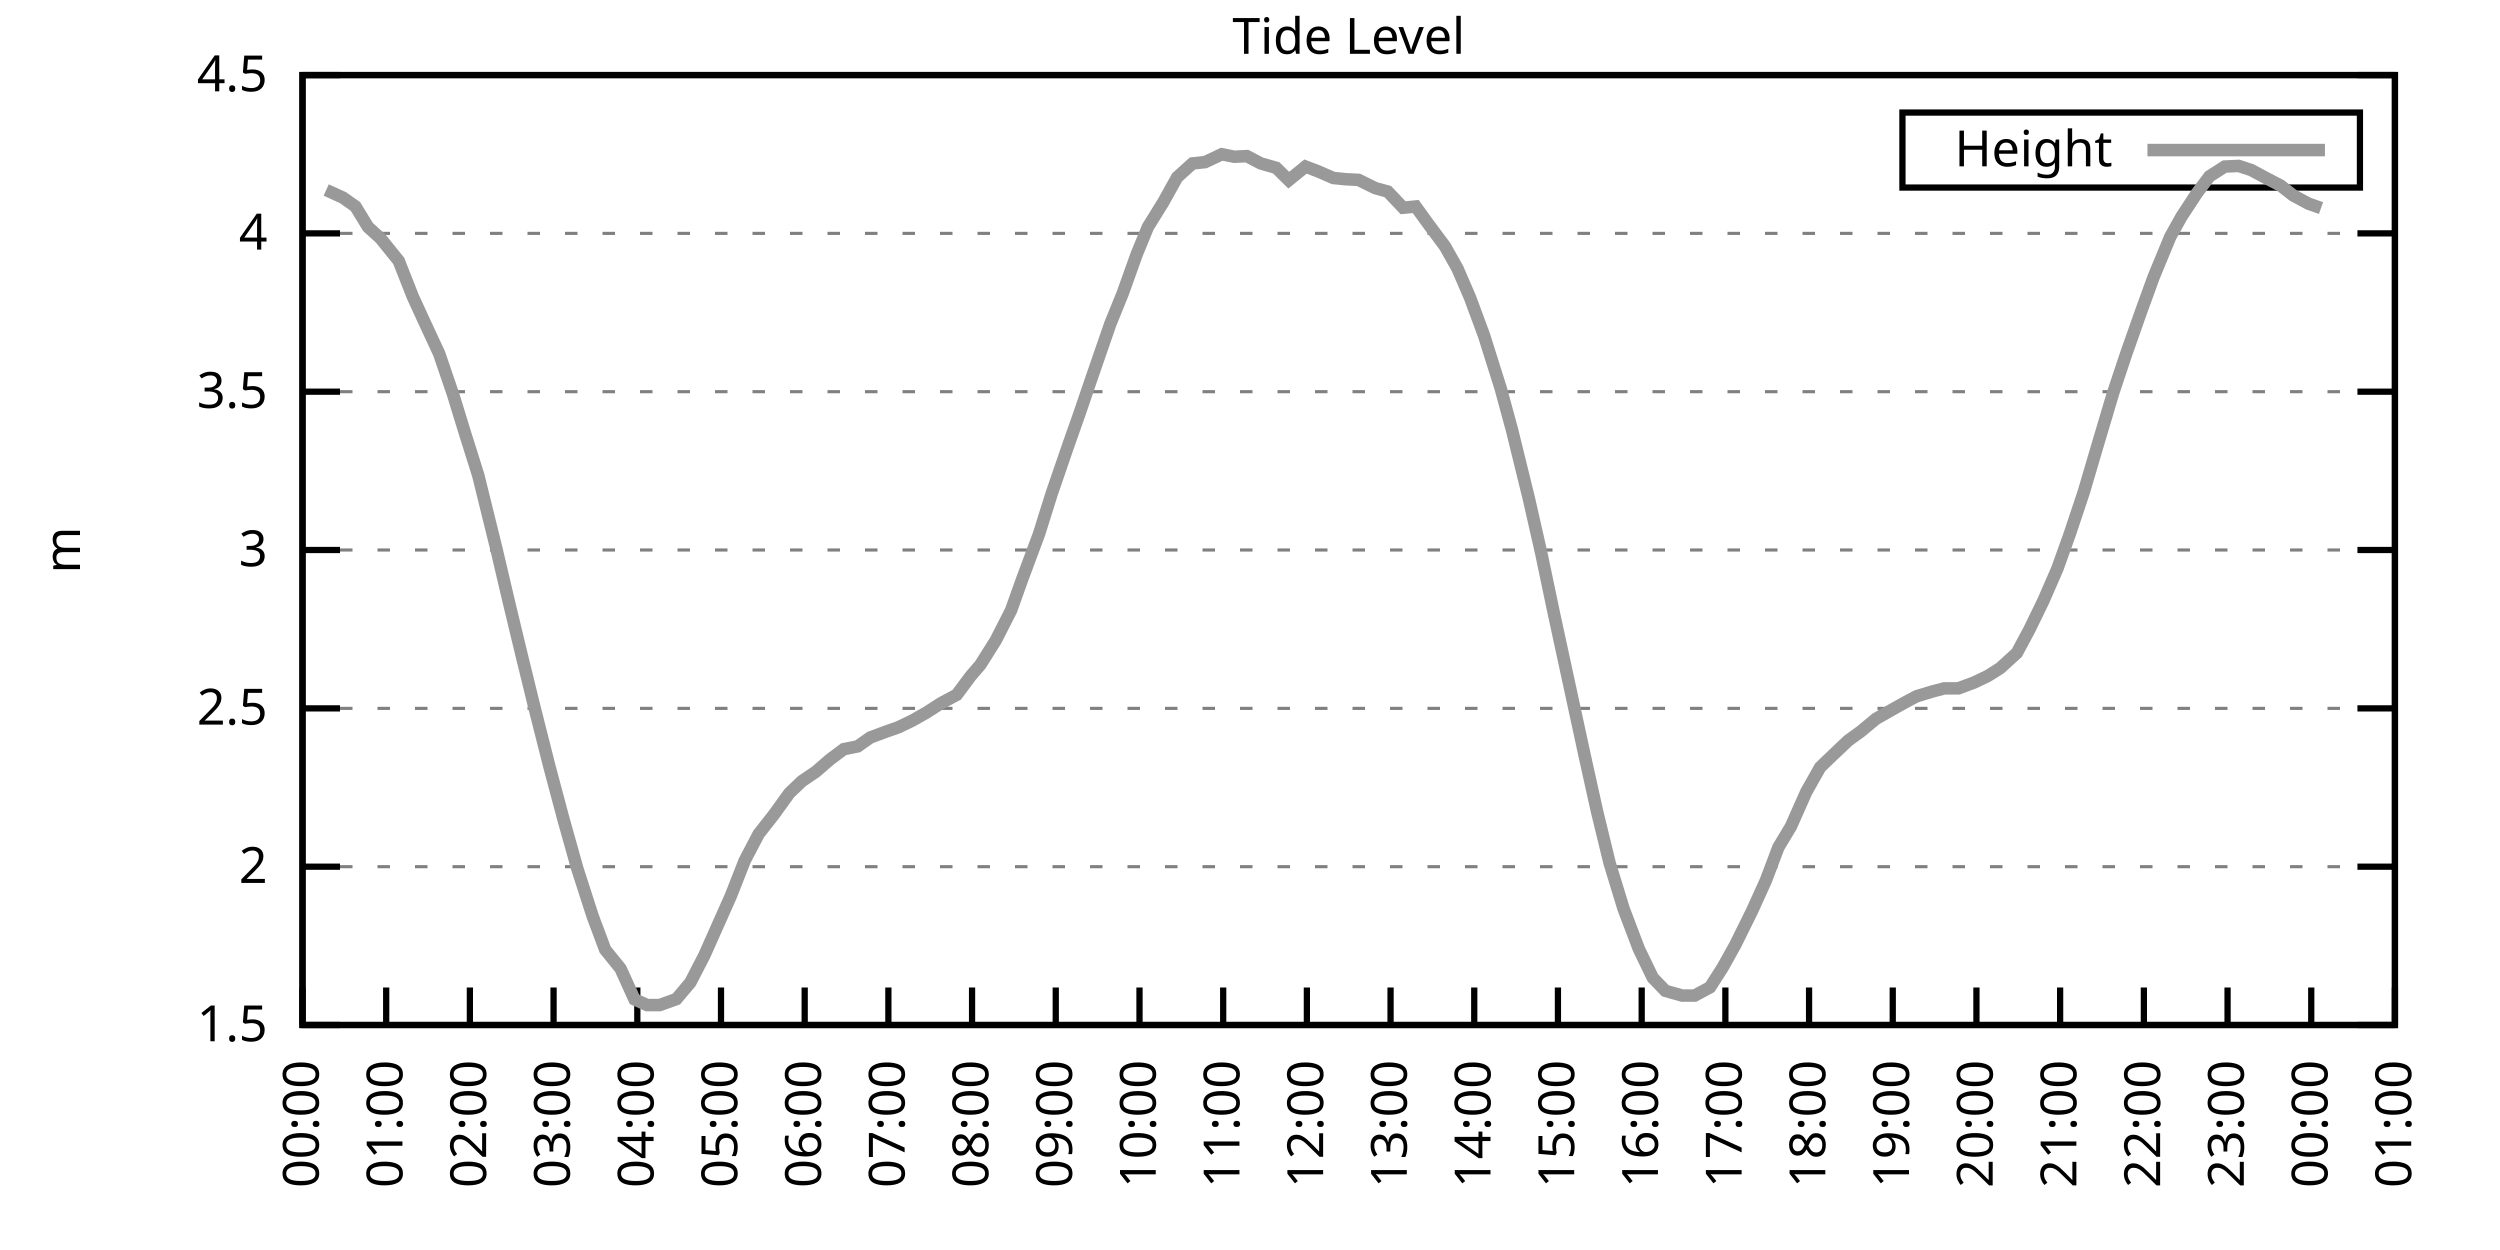
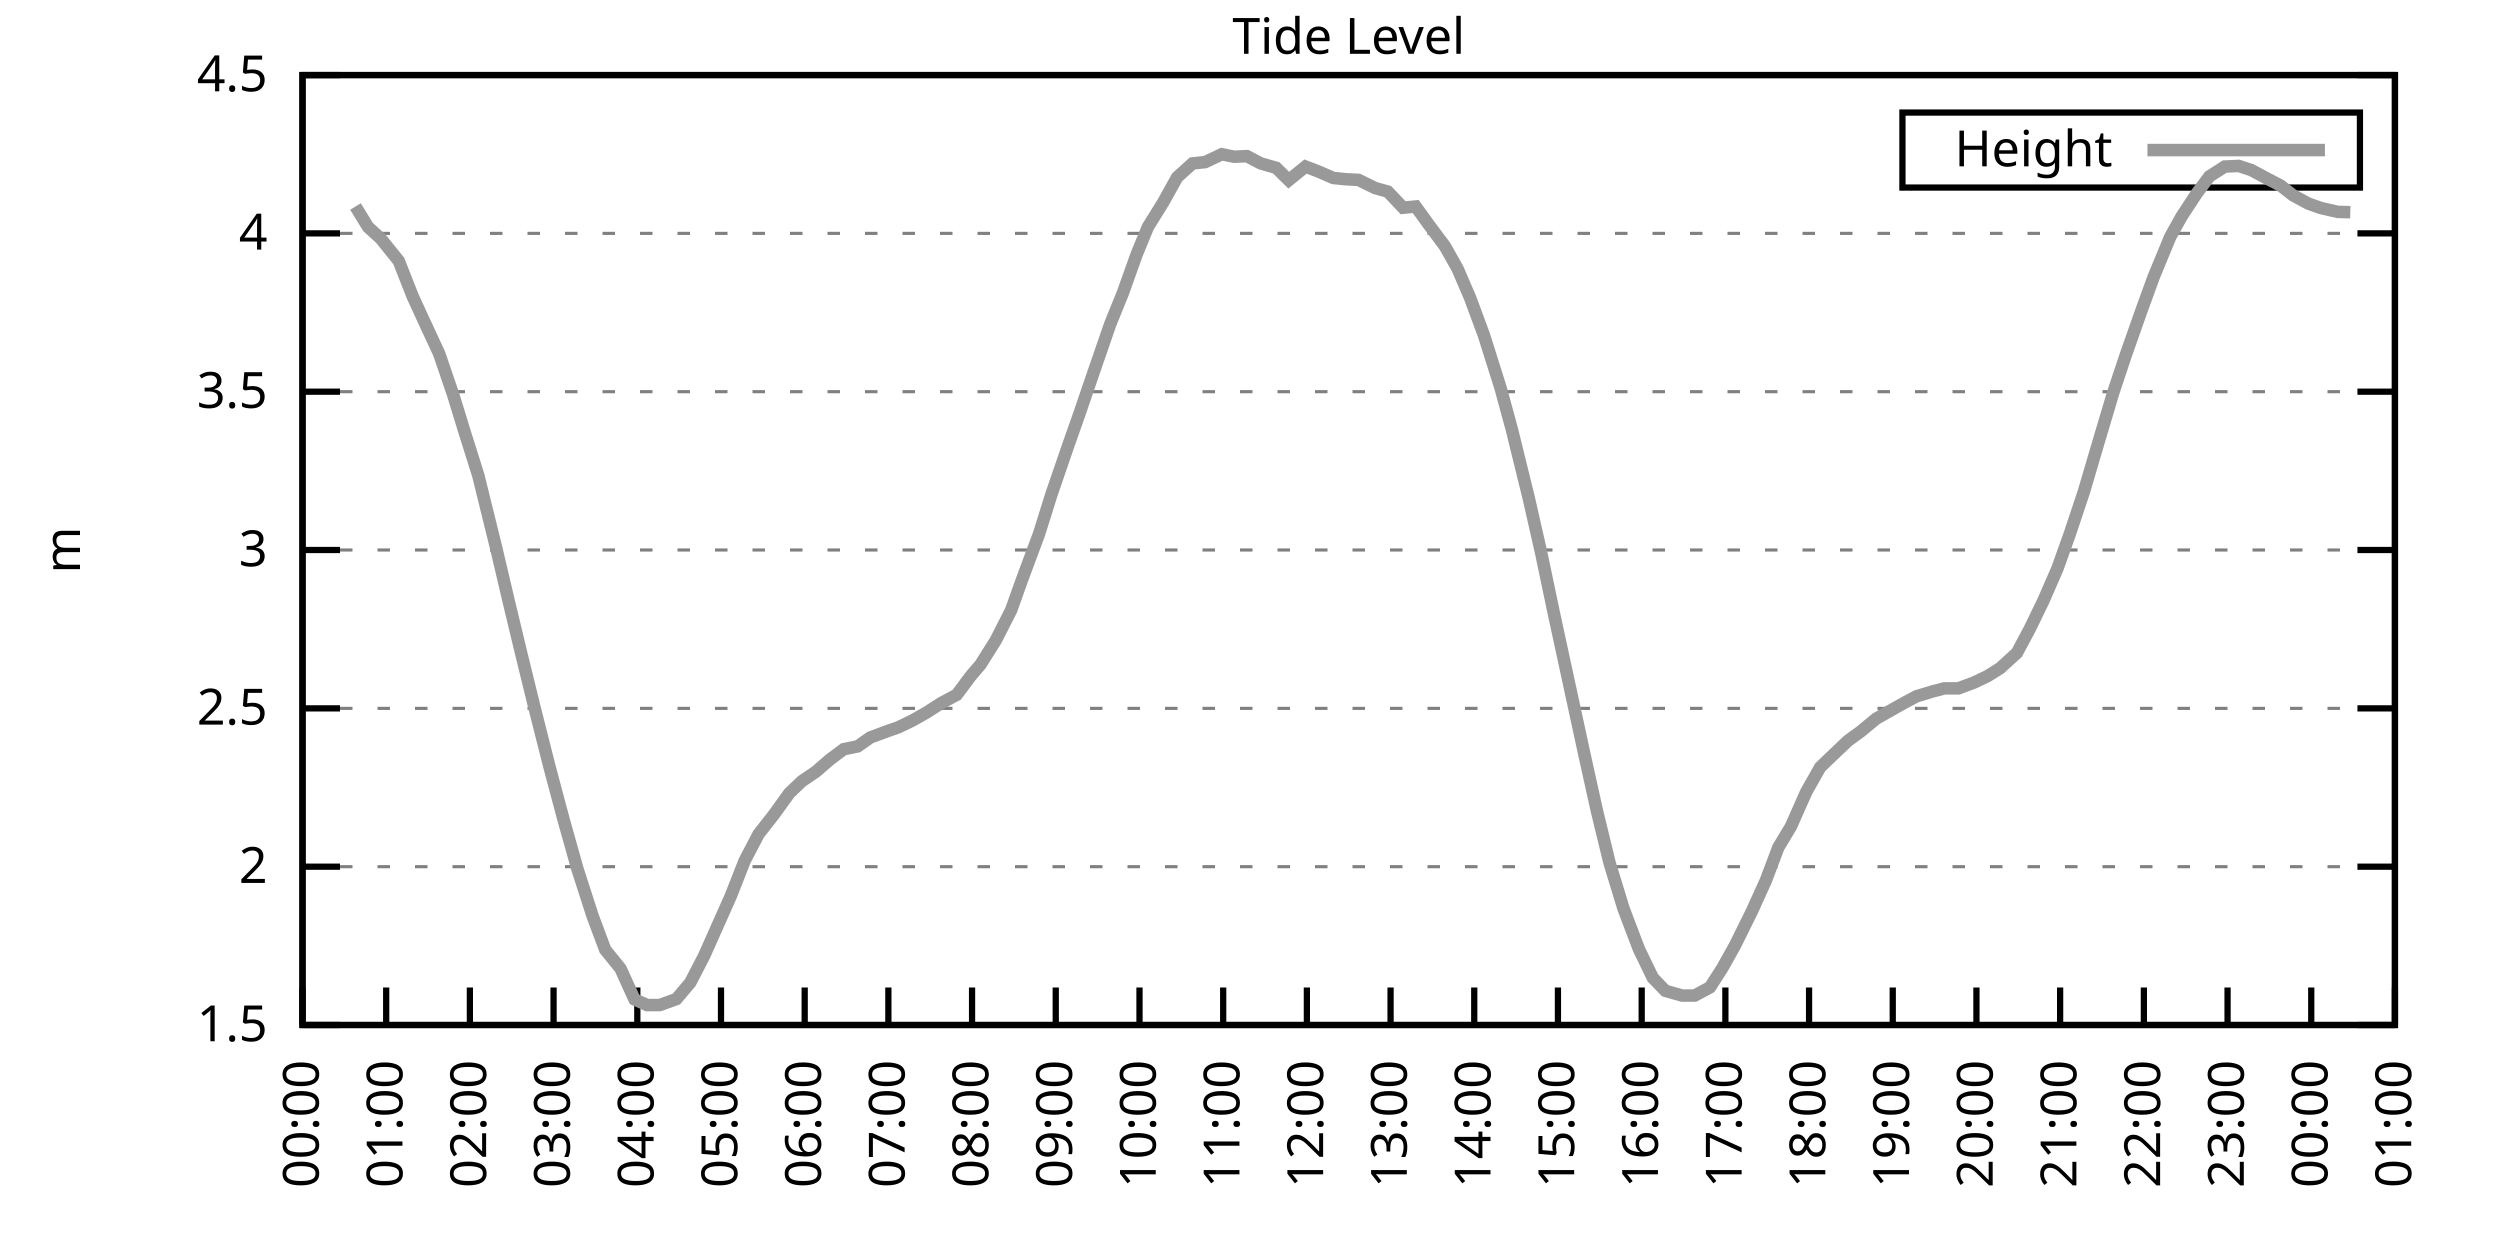
<svg xmlns="http://www.w3.org/2000/svg" xmlns:xlink="http://www.w3.org/1999/xlink" width="400" height="200" viewBox="0 0 400 200">
  <g id="gnuplot_canvas">
    <rect x="0" y="0" width="400" height="200" fill="none" />
    <defs>
      <circle id="gpDot" r="0.5" stroke-width="0.5" stroke="currentColor" />
      <path id="gpPt0" stroke-width="0.333" stroke="currentColor" d="M-1,0 h2 M0,-1 v2" />
      <path id="gpPt1" stroke-width="0.333" stroke="currentColor" d="M-1,-1 L1,1 M1,-1 L-1,1" />
      <path id="gpPt2" stroke-width="0.333" stroke="currentColor" d="M-1,0 L1,0 M0,-1 L0,1 M-1,-1 L1,1 M-1,1 L1,-1" />
      <rect id="gpPt3" stroke-width="0.333" stroke="currentColor" x="-1" y="-1" width="2" height="2" />
      <rect id="gpPt4" stroke-width="0.333" stroke="currentColor" fill="currentColor" x="-1" y="-1" width="2" height="2" />
      <circle id="gpPt5" stroke-width="0.333" stroke="currentColor" cx="0" cy="0" r="1" />
      <use xlink:href="#gpPt5" id="gpPt6" fill="currentColor" stroke="none" />
      <path id="gpPt7" stroke-width="0.333" stroke="currentColor" d="M0,-1.33 L-1.33,0.67 L1.33,0.67 z" />
      <use xlink:href="#gpPt7" id="gpPt8" fill="currentColor" stroke="none" />
      <use xlink:href="#gpPt7" id="gpPt9" stroke="currentColor" transform="rotate(180)" />
      <use xlink:href="#gpPt9" id="gpPt10" fill="currentColor" stroke="none" />
      <use xlink:href="#gpPt3" id="gpPt11" stroke="currentColor" transform="rotate(45)" />
      <use xlink:href="#gpPt11" id="gpPt12" fill="currentColor" stroke="none" />
      <path id="gpPt13" stroke-width="0.333" stroke="currentColor" d="M0,1.330 L1.265,0.411 L0.782,-1.067 L-0.782,-1.076 L-1.265,0.411 z" />
      <use xlink:href="#gpPt13" id="gpPt14" fill="currentColor" stroke="none" />
      <filter id="textbox" filterUnits="objectBoundingBox" x="0" y="0" height="1" width="1">
        <feFlood flood-color="white" flood-opacity="1" result="bgnd" />
        <feComposite in="SourceGraphic" in2="bgnd" operator="atop" />
      </filter>
      <filter id="greybox" filterUnits="objectBoundingBox" x="0" y="0" height="1" width="1">
        <feFlood flood-color="lightgrey" flood-opacity="1" result="grey" />
        <feComposite in="SourceGraphic" in2="grey" operator="atop" />
      </filter>
    </defs>
    <g fill="none" color="white" stroke="currentColor" stroke-width="1.00" stroke-linecap="butt" stroke-linejoin="miter">
</g>
    <g fill="none" color="black" stroke="currentColor" stroke-width="1.00" stroke-linecap="butt" stroke-linejoin="miter">
      <g stroke="none" shape-rendering="crispEdges">
        <polygon fill="rgb(255, 255, 255)" points="48.40,164.00 383.18,164.00 383.18,12.02 48.40,12.02 " />
      </g>
    </g>
    <g fill="none" color="black" stroke="currentColor" stroke-width="1.00" stroke-linecap="butt" stroke-linejoin="miter">
</g>
    <g fill="none" color="black" stroke="black" stroke-width="0.50" stroke-linecap="butt" stroke-linejoin="miter">
</g>
    <g fill="none" color="gray" stroke="currentColor" stroke-width="0.50" stroke-linecap="butt" stroke-linejoin="miter">
      <path stroke="gray" stroke-dasharray="2,4" class="gridline" d="M48.40,164.00 L383.19,164.00  " />
    </g>
    <g fill="none" color="gray" stroke="gray" stroke-width="1.00" stroke-linecap="butt" stroke-linejoin="miter">
</g>
    <g fill="none" color="black" stroke="currentColor" stroke-width="1.00" stroke-linecap="butt" stroke-linejoin="miter">
      <path stroke="black" d="M48.40,164.00 L54.40,164.00 M383.19,164.00 L377.19,164.00  " />
      <g transform="translate(42.80,166.60)" stroke="none" fill="black" font-family="Sans" font-size="8.00" text-anchor="end">
        <text>
          <tspan font-family="Sans"> 1.5</tspan>
        </text>
      </g>
    </g>
    <g fill="none" color="black" stroke="currentColor" stroke-width="1.00" stroke-linecap="butt" stroke-linejoin="miter">
</g>
    <g fill="none" color="black" stroke="black" stroke-width="0.50" stroke-linecap="butt" stroke-linejoin="miter">
</g>
    <g fill="none" color="gray" stroke="currentColor" stroke-width="0.50" stroke-linecap="butt" stroke-linejoin="miter">
      <path stroke="gray" stroke-dasharray="2,4" class="gridline" d="M48.40,138.67 L383.19,138.67  " />
    </g>
    <g fill="none" color="gray" stroke="gray" stroke-width="1.00" stroke-linecap="butt" stroke-linejoin="miter">
</g>
    <g fill="none" color="black" stroke="currentColor" stroke-width="1.00" stroke-linecap="butt" stroke-linejoin="miter">
      <path stroke="black" d="M48.40,138.67 L54.40,138.67 M383.19,138.67 L377.19,138.67  " />
      <g transform="translate(42.80,141.27)" stroke="none" fill="black" font-family="Sans" font-size="8.00" text-anchor="end">
        <text>
          <tspan font-family="Sans"> 2</tspan>
        </text>
      </g>
    </g>
    <g fill="none" color="black" stroke="currentColor" stroke-width="1.00" stroke-linecap="butt" stroke-linejoin="miter">
</g>
    <g fill="none" color="black" stroke="black" stroke-width="0.50" stroke-linecap="butt" stroke-linejoin="miter">
</g>
    <g fill="none" color="gray" stroke="currentColor" stroke-width="0.50" stroke-linecap="butt" stroke-linejoin="miter">
      <path stroke="gray" stroke-dasharray="2,4" class="gridline" d="M48.40,113.34 L383.19,113.34  " />
    </g>
    <g fill="none" color="gray" stroke="gray" stroke-width="1.00" stroke-linecap="butt" stroke-linejoin="miter">
</g>
    <g fill="none" color="black" stroke="currentColor" stroke-width="1.00" stroke-linecap="butt" stroke-linejoin="miter">
      <path stroke="black" d="M48.40,113.34 L54.40,113.34 M383.19,113.34 L377.19,113.34  " />
      <g transform="translate(42.80,115.94)" stroke="none" fill="black" font-family="Sans" font-size="8.00" text-anchor="end">
        <text>
          <tspan font-family="Sans"> 2.5</tspan>
        </text>
      </g>
    </g>
    <g fill="none" color="black" stroke="currentColor" stroke-width="1.00" stroke-linecap="butt" stroke-linejoin="miter">
</g>
    <g fill="none" color="black" stroke="black" stroke-width="0.50" stroke-linecap="butt" stroke-linejoin="miter">
</g>
    <g fill="none" color="gray" stroke="currentColor" stroke-width="0.50" stroke-linecap="butt" stroke-linejoin="miter">
      <path stroke="gray" stroke-dasharray="2,4" class="gridline" d="M48.40,88.00 L383.19,88.00  " />
    </g>
    <g fill="none" color="gray" stroke="gray" stroke-width="1.00" stroke-linecap="butt" stroke-linejoin="miter">
</g>
    <g fill="none" color="black" stroke="currentColor" stroke-width="1.00" stroke-linecap="butt" stroke-linejoin="miter">
      <path stroke="black" d="M48.40,88.00 L54.40,88.00 M383.19,88.00 L377.19,88.00  " />
      <g transform="translate(42.80,90.60)" stroke="none" fill="black" font-family="Sans" font-size="8.00" text-anchor="end">
        <text>
          <tspan font-family="Sans"> 3</tspan>
        </text>
      </g>
    </g>
    <g fill="none" color="black" stroke="currentColor" stroke-width="1.00" stroke-linecap="butt" stroke-linejoin="miter">
</g>
    <g fill="none" color="black" stroke="black" stroke-width="0.50" stroke-linecap="butt" stroke-linejoin="miter">
</g>
    <g fill="none" color="gray" stroke="currentColor" stroke-width="0.50" stroke-linecap="butt" stroke-linejoin="miter">
      <path stroke="gray" stroke-dasharray="2,4" class="gridline" d="M48.40,62.67 L383.19,62.67  " />
    </g>
    <g fill="none" color="gray" stroke="gray" stroke-width="1.00" stroke-linecap="butt" stroke-linejoin="miter">
</g>
    <g fill="none" color="black" stroke="currentColor" stroke-width="1.00" stroke-linecap="butt" stroke-linejoin="miter">
      <path stroke="black" d="M48.40,62.67 L54.40,62.67 M383.19,62.67 L377.19,62.67  " />
      <g transform="translate(42.80,65.27)" stroke="none" fill="black" font-family="Sans" font-size="8.00" text-anchor="end">
        <text>
          <tspan font-family="Sans"> 3.5</tspan>
        </text>
      </g>
    </g>
    <g fill="none" color="black" stroke="currentColor" stroke-width="1.00" stroke-linecap="butt" stroke-linejoin="miter">
</g>
    <g fill="none" color="black" stroke="black" stroke-width="0.50" stroke-linecap="butt" stroke-linejoin="miter">
</g>
    <g fill="none" color="gray" stroke="currentColor" stroke-width="0.50" stroke-linecap="butt" stroke-linejoin="miter">
      <path stroke="gray" stroke-dasharray="2,4" class="gridline" d="M48.40,37.34 L383.19,37.34  " />
    </g>
    <g fill="none" color="gray" stroke="gray" stroke-width="1.00" stroke-linecap="butt" stroke-linejoin="miter">
</g>
    <g fill="none" color="black" stroke="currentColor" stroke-width="1.00" stroke-linecap="butt" stroke-linejoin="miter">
      <path stroke="black" d="M48.40,37.34 L54.40,37.34 M383.19,37.34 L377.19,37.34  " />
      <g transform="translate(42.80,39.94)" stroke="none" fill="black" font-family="Sans" font-size="8.00" text-anchor="end">
        <text>
          <tspan font-family="Sans"> 4</tspan>
        </text>
      </g>
    </g>
    <g fill="none" color="black" stroke="currentColor" stroke-width="1.00" stroke-linecap="butt" stroke-linejoin="miter">
</g>
    <g fill="none" color="black" stroke="black" stroke-width="0.50" stroke-linecap="butt" stroke-linejoin="miter">
</g>
    <g fill="none" color="gray" stroke="currentColor" stroke-width="0.50" stroke-linecap="butt" stroke-linejoin="miter">
      <path stroke="gray" stroke-dasharray="2,4" class="gridline" d="M48.40,12.01 L383.19,12.01  " />
    </g>
    <g fill="none" color="gray" stroke="gray" stroke-width="1.00" stroke-linecap="butt" stroke-linejoin="miter">
</g>
    <g fill="none" color="black" stroke="currentColor" stroke-width="1.00" stroke-linecap="butt" stroke-linejoin="miter">
      <path stroke="black" d="M48.40,12.01 L54.40,12.01 M383.19,12.01 L377.19,12.01  " />
      <g transform="translate(42.80,14.61)" stroke="none" fill="black" font-family="Sans" font-size="8.00" text-anchor="end">
        <text>
          <tspan font-family="Sans"> 4.5</tspan>
        </text>
      </g>
    </g>
    <g fill="none" color="black" stroke="currentColor" stroke-width="1.00" stroke-linecap="butt" stroke-linejoin="miter">
      <path stroke="black" d="M48.40,164.00 L48.40,158.00  " />
      <g transform="translate(51.00,169.60) rotate(270.00)" stroke="none" fill="black" font-family="Sans" font-size="8.00" text-anchor="end">
        <text>
          <tspan font-family="Sans">00:00</tspan>
        </text>
      </g>
    </g>
    <g fill="none" color="black" stroke="currentColor" stroke-width="1.00" stroke-linecap="butt" stroke-linejoin="miter">
      <path stroke="black" d="M61.79,164.00 L61.79,158.00  " />
      <g transform="translate(64.39,169.60) rotate(270.00)" stroke="none" fill="black" font-family="Sans" font-size="8.00" text-anchor="end">
        <text>
          <tspan font-family="Sans">01:00</tspan>
        </text>
      </g>
    </g>
    <g fill="none" color="black" stroke="currentColor" stroke-width="1.00" stroke-linecap="butt" stroke-linejoin="miter">
      <path stroke="black" d="M75.18,164.00 L75.18,158.00  " />
      <g transform="translate(77.78,169.60) rotate(270.00)" stroke="none" fill="black" font-family="Sans" font-size="8.00" text-anchor="end">
        <text>
          <tspan font-family="Sans">02:00</tspan>
        </text>
      </g>
    </g>
    <g fill="none" color="black" stroke="currentColor" stroke-width="1.00" stroke-linecap="butt" stroke-linejoin="miter">
      <path stroke="black" d="M88.57,164.00 L88.57,158.00  " />
      <g transform="translate(91.17,169.60) rotate(270.00)" stroke="none" fill="black" font-family="Sans" font-size="8.00" text-anchor="end">
        <text>
          <tspan font-family="Sans">03:00</tspan>
        </text>
      </g>
    </g>
    <g fill="none" color="black" stroke="currentColor" stroke-width="1.00" stroke-linecap="butt" stroke-linejoin="miter">
      <path stroke="black" d="M101.97,164.00 L101.97,158.00  " />
      <g transform="translate(104.57,169.60) rotate(270.00)" stroke="none" fill="black" font-family="Sans" font-size="8.00" text-anchor="end">
        <text>
          <tspan font-family="Sans">04:00</tspan>
        </text>
      </g>
    </g>
    <g fill="none" color="black" stroke="currentColor" stroke-width="1.00" stroke-linecap="butt" stroke-linejoin="miter">
      <path stroke="black" d="M115.36,164.00 L115.36,158.00  " />
      <g transform="translate(117.96,169.60) rotate(270.00)" stroke="none" fill="black" font-family="Sans" font-size="8.00" text-anchor="end">
        <text>
          <tspan font-family="Sans">05:00</tspan>
        </text>
      </g>
    </g>
    <g fill="none" color="black" stroke="currentColor" stroke-width="1.00" stroke-linecap="butt" stroke-linejoin="miter">
      <path stroke="black" d="M128.75,164.00 L128.75,158.00  " />
      <g transform="translate(131.35,169.60) rotate(270.00)" stroke="none" fill="black" font-family="Sans" font-size="8.00" text-anchor="end">
        <text>
          <tspan font-family="Sans">06:00</tspan>
        </text>
      </g>
    </g>
    <g fill="none" color="black" stroke="currentColor" stroke-width="1.00" stroke-linecap="butt" stroke-linejoin="miter">
      <path stroke="black" d="M142.14,164.00 L142.14,158.00  " />
      <g transform="translate(144.74,169.60) rotate(270.00)" stroke="none" fill="black" font-family="Sans" font-size="8.00" text-anchor="end">
        <text>
          <tspan font-family="Sans">07:00</tspan>
        </text>
      </g>
    </g>
    <g fill="none" color="black" stroke="currentColor" stroke-width="1.00" stroke-linecap="butt" stroke-linejoin="miter">
      <path stroke="black" d="M155.53,164.00 L155.53,158.00  " />
      <g transform="translate(158.13,169.60) rotate(270.00)" stroke="none" fill="black" font-family="Sans" font-size="8.00" text-anchor="end">
        <text>
          <tspan font-family="Sans">08:00</tspan>
        </text>
      </g>
    </g>
    <g fill="none" color="black" stroke="currentColor" stroke-width="1.00" stroke-linecap="butt" stroke-linejoin="miter">
      <path stroke="black" d="M168.92,164.00 L168.92,158.00  " />
      <g transform="translate(171.52,169.60) rotate(270.00)" stroke="none" fill="black" font-family="Sans" font-size="8.00" text-anchor="end">
        <text>
          <tspan font-family="Sans">09:00</tspan>
        </text>
      </g>
    </g>
    <g fill="none" color="black" stroke="currentColor" stroke-width="1.00" stroke-linecap="butt" stroke-linejoin="miter">
      <path stroke="black" d="M182.32,164.00 L182.32,158.00  " />
      <g transform="translate(184.92,169.60) rotate(270.00)" stroke="none" fill="black" font-family="Sans" font-size="8.00" text-anchor="end">
        <text>
          <tspan font-family="Sans">10:00</tspan>
        </text>
      </g>
    </g>
    <g fill="none" color="black" stroke="currentColor" stroke-width="1.00" stroke-linecap="butt" stroke-linejoin="miter">
      <path stroke="black" d="M195.71,164.00 L195.71,158.00  " />
      <g transform="translate(198.31,169.60) rotate(270.00)" stroke="none" fill="black" font-family="Sans" font-size="8.00" text-anchor="end">
        <text>
          <tspan font-family="Sans">11:00</tspan>
        </text>
      </g>
    </g>
    <g fill="none" color="black" stroke="currentColor" stroke-width="1.00" stroke-linecap="butt" stroke-linejoin="miter">
      <path stroke="black" d="M209.10,164.00 L209.10,158.00  " />
      <g transform="translate(211.70,169.60) rotate(270.00)" stroke="none" fill="black" font-family="Sans" font-size="8.00" text-anchor="end">
        <text>
          <tspan font-family="Sans">12:00</tspan>
        </text>
      </g>
    </g>
    <g fill="none" color="black" stroke="currentColor" stroke-width="1.00" stroke-linecap="butt" stroke-linejoin="miter">
      <path stroke="black" d="M222.49,164.00 L222.49,158.00  " />
      <g transform="translate(225.09,169.60) rotate(270.00)" stroke="none" fill="black" font-family="Sans" font-size="8.00" text-anchor="end">
        <text>
          <tspan font-family="Sans">13:00</tspan>
        </text>
      </g>
    </g>
    <g fill="none" color="black" stroke="currentColor" stroke-width="1.00" stroke-linecap="butt" stroke-linejoin="miter">
      <path stroke="black" d="M235.88,164.00 L235.88,158.00  " />
      <g transform="translate(238.48,169.60) rotate(270.00)" stroke="none" fill="black" font-family="Sans" font-size="8.00" text-anchor="end">
        <text>
          <tspan font-family="Sans">14:00</tspan>
        </text>
      </g>
    </g>
    <g fill="none" color="black" stroke="currentColor" stroke-width="1.00" stroke-linecap="butt" stroke-linejoin="miter">
      <path stroke="black" d="M249.27,164.00 L249.27,158.00  " />
      <g transform="translate(251.87,169.60) rotate(270.00)" stroke="none" fill="black" font-family="Sans" font-size="8.00" text-anchor="end">
        <text>
          <tspan font-family="Sans">15:00</tspan>
        </text>
      </g>
    </g>
    <g fill="none" color="black" stroke="currentColor" stroke-width="1.00" stroke-linecap="butt" stroke-linejoin="miter">
      <path stroke="black" d="M262.67,164.00 L262.67,158.00  " />
      <g transform="translate(265.27,169.60) rotate(270.00)" stroke="none" fill="black" font-family="Sans" font-size="8.00" text-anchor="end">
        <text>
          <tspan font-family="Sans">16:00</tspan>
        </text>
      </g>
    </g>
    <g fill="none" color="black" stroke="currentColor" stroke-width="1.00" stroke-linecap="butt" stroke-linejoin="miter">
      <path stroke="black" d="M276.06,164.00 L276.06,158.00  " />
      <g transform="translate(278.66,169.60) rotate(270.00)" stroke="none" fill="black" font-family="Sans" font-size="8.00" text-anchor="end">
        <text>
          <tspan font-family="Sans">17:00</tspan>
        </text>
      </g>
    </g>
    <g fill="none" color="black" stroke="currentColor" stroke-width="1.00" stroke-linecap="butt" stroke-linejoin="miter">
      <path stroke="black" d="M289.45,164.00 L289.45,158.00  " />
      <g transform="translate(292.05,169.60) rotate(270.00)" stroke="none" fill="black" font-family="Sans" font-size="8.00" text-anchor="end">
        <text>
          <tspan font-family="Sans">18:00</tspan>
        </text>
      </g>
    </g>
    <g fill="none" color="black" stroke="currentColor" stroke-width="1.00" stroke-linecap="butt" stroke-linejoin="miter">
      <path stroke="black" d="M302.84,164.00 L302.84,158.00  " />
      <g transform="translate(305.44,169.60) rotate(270.00)" stroke="none" fill="black" font-family="Sans" font-size="8.00" text-anchor="end">
        <text>
          <tspan font-family="Sans">19:00</tspan>
        </text>
      </g>
    </g>
    <g fill="none" color="black" stroke="currentColor" stroke-width="1.00" stroke-linecap="butt" stroke-linejoin="miter">
      <path stroke="black" d="M316.23,164.00 L316.23,158.00  " />
      <g transform="translate(318.83,169.60) rotate(270.00)" stroke="none" fill="black" font-family="Sans" font-size="8.00" text-anchor="end">
        <text>
          <tspan font-family="Sans">20:00</tspan>
        </text>
      </g>
    </g>
    <g fill="none" color="black" stroke="currentColor" stroke-width="1.00" stroke-linecap="butt" stroke-linejoin="miter">
      <path stroke="black" d="M329.62,164.00 L329.62,158.00  " />
      <g transform="translate(332.22,169.60) rotate(270.00)" stroke="none" fill="black" font-family="Sans" font-size="8.00" text-anchor="end">
        <text>
          <tspan font-family="Sans">21:00</tspan>
        </text>
      </g>
    </g>
    <g fill="none" color="black" stroke="currentColor" stroke-width="1.00" stroke-linecap="butt" stroke-linejoin="miter">
      <path stroke="black" d="M343.02,164.00 L343.02,158.00  " />
      <g transform="translate(345.62,169.60) rotate(270.00)" stroke="none" fill="black" font-family="Sans" font-size="8.00" text-anchor="end">
        <text>
          <tspan font-family="Sans">22:00</tspan>
        </text>
      </g>
    </g>
    <g fill="none" color="black" stroke="currentColor" stroke-width="1.00" stroke-linecap="butt" stroke-linejoin="miter">
      <path stroke="black" d="M356.41,164.00 L356.41,158.00  " />
      <g transform="translate(359.01,169.60) rotate(270.00)" stroke="none" fill="black" font-family="Sans" font-size="8.00" text-anchor="end">
        <text>
          <tspan font-family="Sans">23:00</tspan>
        </text>
      </g>
    </g>
    <g fill="none" color="black" stroke="currentColor" stroke-width="1.00" stroke-linecap="butt" stroke-linejoin="miter">
      <path stroke="black" d="M369.80,164.00 L369.80,158.00  " />
      <g transform="translate(372.40,169.60) rotate(270.00)" stroke="none" fill="black" font-family="Sans" font-size="8.00" text-anchor="end">
        <text>
          <tspan font-family="Sans">00:00</tspan>
        </text>
      </g>
    </g>
    <g fill="none" color="black" stroke="currentColor" stroke-width="1.00" stroke-linecap="butt" stroke-linejoin="miter">
      <path stroke="black" d="M383.19,164.00 L383.19,158.00  " />
      <g transform="translate(385.79,169.60) rotate(270.00)" stroke="none" fill="black" font-family="Sans" font-size="8.00" text-anchor="end">
        <text>
          <tspan font-family="Sans">01:00</tspan>
        </text>
      </g>
    </g>
    <g fill="none" color="black" stroke="currentColor" stroke-width="1.00" stroke-linecap="butt" stroke-linejoin="miter">
</g>
    <g fill="none" color="black" stroke="currentColor" stroke-width="1.00" stroke-linecap="butt" stroke-linejoin="miter">
      <path stroke="black" d="M48.40,12.01 L48.40,164.00 L383.19,164.00 L383.19,12.01 L48.40,12.01 Z  " />
    </g>
    <g fill="none" color="black" stroke="currentColor" stroke-width="1.00" stroke-linecap="butt" stroke-linejoin="miter">
</g>
    <g fill="none" color="black" stroke="currentColor" stroke-width="1.00" stroke-linecap="butt" stroke-linejoin="miter">
      <path stroke="black" d="M304.39,30.01 L304.39,18.01 L377.59,18.01 L377.59,30.01 L304.39,30.01 Z  " />
    </g>
    <g id="Tide_level_plot_1">
      <g fill="none" color="white" stroke="black" stroke-width="2.00" stroke-linecap="butt" stroke-linejoin="miter">
</g>
      <g fill="none" color="black" stroke="currentColor" stroke-width="2.00" stroke-linecap="butt" stroke-linejoin="miter">
        <g transform="translate(337.99,26.61)" stroke="none" fill="black" font-family="Sans" font-size="8.00" text-anchor="end">
          <text>
            <tspan font-family="Sans">Height</tspan>
          </text>
        </g>
      </g>
      <g fill="none" color="black" stroke="currentColor" stroke-width="2.00" stroke-linecap="butt" stroke-linejoin="miter">
-         <path stroke="rgb(153, 153, 153)" d="M343.59,24.01 L371.99,24.01 M52.19,30.40 L54.87,31.62 L56.88,33.04 L58.89,36.33 L60.90,38.15 L63.80,41.75   L66.03,47.42 L67.82,51.32 L70.27,56.59 L72.50,63.13 L74.29,68.96 L76.52,76.05 L79.42,87.80 L81.43,96.36   L83.44,104.72 L85.45,112.93 L87.91,122.66 L90.14,131.02 L92.37,138.97 L94.82,146.57 L96.83,151.94 L99.29,154.98   L101.52,159.90 L103.53,160.81 L105.54,160.81 L108.22,159.85 L110.45,157.21 L112.68,152.90 L116.92,143.38 L119.15,137.71   L121.38,133.45 L123.84,130.31 L126.29,126.91 L128.30,124.99 L130.54,123.47 L132.77,121.54 L135.00,119.87 L137.23,119.42   L139.24,118.00 L141.69,117.09 L143.70,116.38 L145.94,115.31 L148.17,114.05 L150.62,112.48 L153.08,111.16 L155.31,108.17   L156.87,106.35 L159.33,102.44 L161.78,97.63 L163.57,92.62 L166.25,85.42 L168.25,79.04 L170.93,71.24 L172.72,66.17   L174.50,60.95 L177.63,51.88 L179.64,46.92 L181.87,40.69 L183.66,36.33 L186.11,32.38 L188.34,28.37 L190.80,26.15   L192.81,25.94 L195.48,24.68 L197.49,25.08 L199.50,24.98 L201.73,26.15 L204.19,26.85 L206.20,28.83 L208.88,26.65   L210.88,27.41 L213.34,28.48 L215.35,28.68 L217.36,28.78 L220.04,30.10 L222.04,30.65 L224.50,33.24 L226.51,33.04   L228.52,35.82 L231.20,39.42 L233.20,42.97 L235.21,47.63 L237.44,53.66 L240.12,62.17 L241.91,68.75 L244.59,79.65   L246.60,88.51 L248.60,98.04 L253.51,120.73 L255.52,129.80 L257.53,138.06 L259.76,145.36 L262.22,151.84 L264.45,156.45   L266.46,158.53 L269.14,159.29 L271.15,159.29 L273.60,157.97 L275.61,154.83 L277.62,151.23 L280.30,145.81 L282.53,140.90   L284.54,135.58 L286.55,132.23 L289.00,126.71 L291.23,122.76 L293.24,120.83 L295.70,118.50 L297.71,117.04 L300.16,115.01   L302.39,113.74 L304.63,112.48 L306.63,111.41 L309.31,110.60 L311.10,110.14 L313.33,110.14 L315.79,109.23 L318.02,108.17   L320.03,106.90 L322.70,104.47 L324.71,100.72 L326.95,96.11 L329.18,90.99 L331.19,85.37 L333.42,78.68 L335.87,70.37   L338.10,62.88 L340.11,56.85 L342.57,49.86 L344.58,44.33 L347.26,37.85 L349.04,34.66 L351.50,30.91 L353.51,28.22   L355.96,26.65 L358.19,26.55 L360.20,27.21 L362.66,28.53 L364.89,29.69 L366.90,31.26 L369.35,32.58 L371.36,33.29    " />
+         <path stroke="rgb(153, 153, 153)" d="M343.59,24.01 L371.99,24.01 M56.88,33.04 L58.89,36.33 L60.90,38.15 L63.80,41.75 L66.03,47.42 L67.82,51.32   L70.27,56.59 L72.50,63.13 L74.29,68.96 L76.52,76.05 L79.42,87.80 L81.43,96.36 L83.44,104.72 L85.45,112.93   L87.91,122.66 L90.14,131.02 L92.37,138.97 L94.82,146.57 L96.83,151.94 L99.29,154.98 L101.52,159.90 L103.53,160.81   L105.54,160.81 L108.22,159.85 L110.45,157.21 L112.68,152.90 L116.92,143.38 L119.15,137.71 L121.38,133.45 L123.84,130.31   L126.29,126.91 L128.30,124.99 L130.54,123.47 L132.77,121.54 L135.00,119.87 L137.23,119.42 L139.24,118.00 L141.69,117.09   L143.70,116.38 L145.94,115.31 L148.17,114.05 L150.62,112.48 L153.08,111.16 L155.31,108.17 L156.87,106.35 L159.33,102.44   L161.78,97.63 L163.57,92.62 L166.25,85.42 L168.25,79.04 L170.93,71.24 L172.72,66.17 L174.50,60.95 L177.63,51.88   L179.64,46.92 L181.87,40.69 L183.66,36.33 L186.11,32.38 L188.34,28.37 L190.80,26.15 L192.81,25.94 L195.48,24.68   L197.49,25.08 L199.50,24.98 L201.73,26.15 L204.19,26.85 L206.20,28.83 L208.88,26.65 L210.88,27.41 L213.34,28.48   L215.35,28.68 L217.36,28.78 L220.04,30.10 L222.04,30.65 L224.50,33.24 L226.51,33.04 L228.52,35.82 L231.20,39.42   L233.20,42.97 L235.21,47.63 L237.44,53.66 L240.12,62.17 L241.91,68.75 L244.59,79.65 L246.60,88.51 L248.60,98.04   L253.51,120.73 L255.52,129.80 L257.53,138.06 L259.76,145.36 L262.22,151.84 L264.45,156.45 L266.46,158.53 L269.14,159.29   L271.15,159.29 L273.60,157.97 L275.61,154.83 L277.62,151.23 L280.30,145.81 L282.53,140.90 L284.54,135.58 L286.55,132.23   L289.00,126.71 L291.23,122.76 L293.24,120.83 L295.70,118.50 L297.71,117.04 L300.16,115.01 L302.39,113.74 L304.63,112.48   L306.63,111.41 L309.31,110.60 L311.10,110.14 L313.33,110.14 L315.79,109.23 L318.02,108.17 L320.03,106.90 L322.70,104.47   L324.71,100.72 L326.95,96.11 L329.18,90.99 L331.19,85.37 L333.42,78.68 L335.87,70.37 L338.10,62.88 L340.11,56.85   L342.57,49.86 L344.58,44.33 L347.26,37.85 L349.04,34.66 L351.50,30.91 L353.51,28.22 L355.96,26.65 L358.19,26.55   L360.20,27.21 L362.66,28.53 L364.89,29.69 L366.90,31.26 L369.35,32.58 L371.36,33.29 L374.04,33.90 L376.05,33.95    " />
      </g>
    </g>
    <g fill="none" color="black" stroke="currentColor" stroke-width="2.00" stroke-linecap="butt" stroke-linejoin="miter">
</g>
    <g fill="none" color="black" stroke="black" stroke-width="1.00" stroke-linecap="butt" stroke-linejoin="miter">
</g>
    <g fill="none" color="black" stroke="currentColor" stroke-width="1.00" stroke-linecap="butt" stroke-linejoin="miter">
      <path stroke="black" d="M48.40,12.01 L48.40,164.00 L383.19,164.00 L383.19,12.01 L48.40,12.01 Z  " />
      <g transform="translate(12.80,88.01) rotate(270.00)" stroke="none" fill="black" font-family="Sans" font-size="8.00" text-anchor="middle">
        <text>
          <tspan font-family="Sans">m</tspan>
        </text>
      </g>
    </g>
    <g fill="none" color="black" stroke="currentColor" stroke-width="1.00" stroke-linecap="butt" stroke-linejoin="miter">
</g>
    <g fill="none" color="black" stroke="currentColor" stroke-width="1.00" stroke-linecap="butt" stroke-linejoin="miter">
      <g transform="translate(215.79,8.61)" stroke="none" fill="black" font-family="Sans" font-size="8.00" text-anchor="middle">
        <text>
          <tspan font-family="Sans">Tide Level</tspan>
        </text>
      </g>
    </g>
    <g fill="none" color="black" stroke="currentColor" stroke-width="1.00" stroke-linecap="butt" stroke-linejoin="miter">
</g>
  </g>
</svg>
